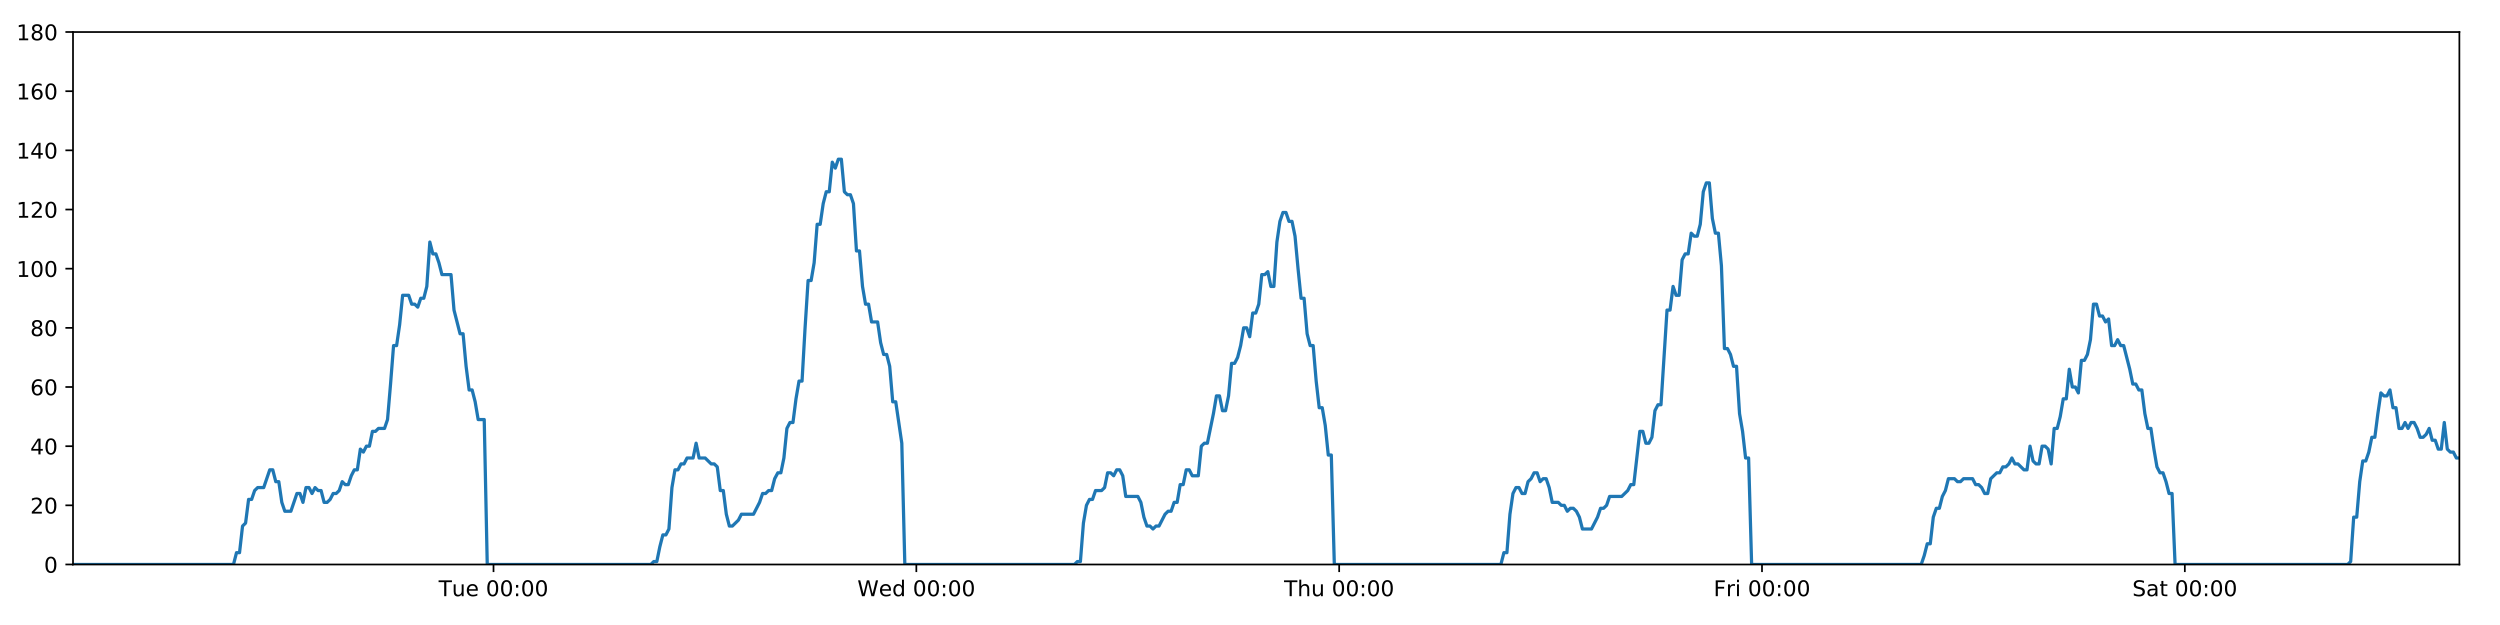
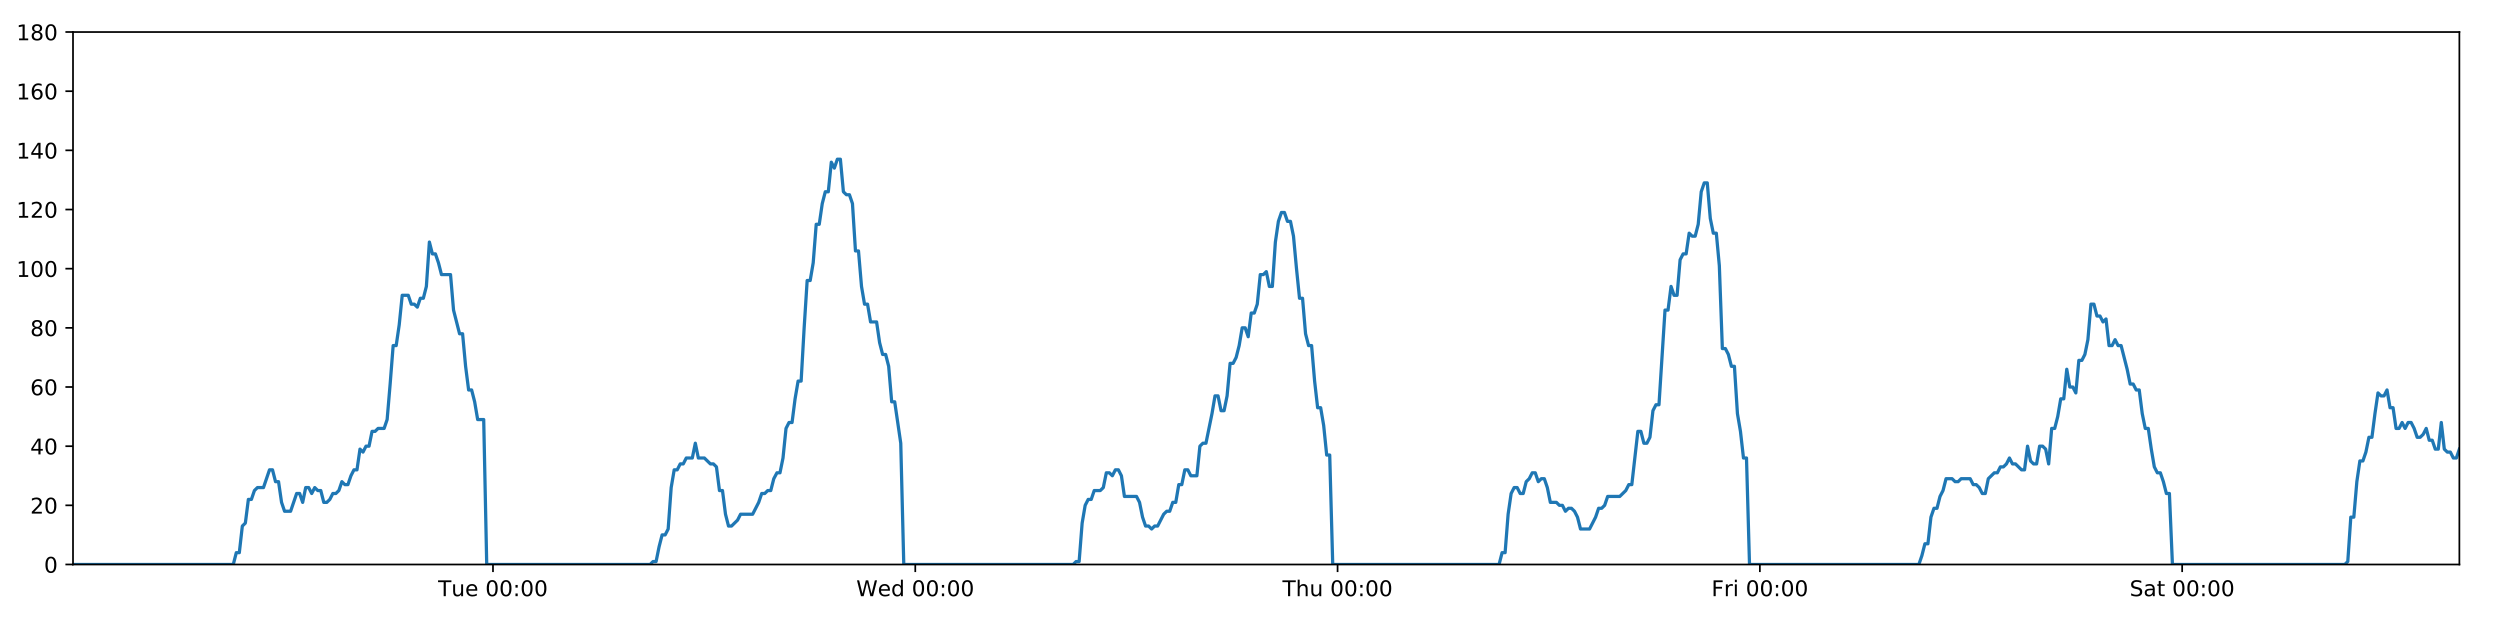
<svg xmlns="http://www.w3.org/2000/svg" xmlns:xlink="http://www.w3.org/1999/xlink" height="288pt" version="1.1" viewBox="0 0 1152 288" width="1152pt">
  <defs>
    <style type="text/css">
*{stroke-linecap:butt;stroke-linejoin:round;}
  </style>
  </defs>
  <g id="figure_1">
    <g id="patch_1">
      <path d="M 0 288  L 1152 288  L 1152 0  L 0 0  z " style="fill:#ffffff;" />
    </g>
    <g id="axes_1">
      <g id="patch_2">
        <path d="M 33.64 260.12  L 1133.28 260.12  L 1133.28 14.76  L 33.64 14.76  z " style="fill:#ffffff;" />
      </g>
      <g id="matplotlib.axis_1">
        <g id="xtick_1">
          <g id="line2d_1">
            <defs>
-               <path d="M 0 0  L 0 3.5  " id="m8e397902b0" style="stroke:#000000;stroke-width:0.8;" />
-             </defs>
-             <g>
-               <use style="stroke:#000000;stroke-width:0.8;" x="227.41" xlink:href="#m8e397902b0" y="260.12" />
+               <path d="M 0 0  L 0 3.5  " id="m5e8092b43a" style="stroke:#000000;stroke-width:0.8;" />
+             </defs>
+             <g>
+               <use style="stroke:#000000;stroke-width:0.8;" x="227.166" xlink:href="#m5e8092b43a" y="260.12" />
            </g>
          </g>
          <g id="text_1">
            <defs>
              <path d="M -0.297 72.906  L 61.375 72.906  L 61.375 64.594  L 35.5 64.594  L 35.5 0  L 25.594 0  L 25.594 64.594  L -0.297 64.594  z " id="DejaVuSans-84" />
              <path d="M 8.5 21.578  L 8.5 54.688  L 17.484 54.688  L 17.484 21.922  Q 17.484 14.156 20.5 10.266  Q 23.531 6.391 29.594 6.391  Q 36.859 6.391 41.078 11.031  Q 45.312 15.672 45.312 23.688  L 45.312 54.688  L 54.297 54.688  L 54.297 0  L 45.312 0  L 45.312 8.406  Q 42.047 3.422 37.719 1  Q 33.406 -1.422 27.688 -1.422  Q 18.266 -1.422 13.375 4.438  Q 8.5 10.297 8.5 21.578  z M 31.109 56  z " id="DejaVuSans-117" />
              <path d="M 56.203 29.594  L 56.203 25.203  L 14.891 25.203  Q 15.484 15.922 20.484 11.062  Q 25.484 6.203 34.422 6.203  Q 39.594 6.203 44.453 7.469  Q 49.312 8.734 54.109 11.281  L 54.109 2.781  Q 49.266 0.734 44.188 -0.344  Q 39.109 -1.422 33.891 -1.422  Q 20.797 -1.422 13.156 6.188  Q 5.516 13.812 5.516 26.812  Q 5.516 40.234 12.766 48.109  Q 20.016 56 32.328 56  Q 43.359 56 49.781 48.891  Q 56.203 41.797 56.203 29.594  z M 47.219 32.234  Q 47.125 39.594 43.094 43.984  Q 39.062 48.391 32.422 48.391  Q 24.906 48.391 20.391 44.141  Q 15.875 39.891 15.188 32.172  z " id="DejaVuSans-101" />
              <path id="DejaVuSans-32" />
              <path d="M 31.781 66.406  Q 24.172 66.406 20.328 58.906  Q 16.5 51.422 16.5 36.375  Q 16.5 21.391 20.328 13.891  Q 24.172 6.391 31.781 6.391  Q 39.453 6.391 43.281 13.891  Q 47.125 21.391 47.125 36.375  Q 47.125 51.422 43.281 58.906  Q 39.453 66.406 31.781 66.406  z M 31.781 74.219  Q 44.047 74.219 50.516 64.516  Q 56.984 54.828 56.984 36.375  Q 56.984 17.969 50.516 8.266  Q 44.047 -1.422 31.781 -1.422  Q 19.531 -1.422 13.062 8.266  Q 6.594 17.969 6.594 36.375  Q 6.594 54.828 13.062 64.516  Q 19.531 74.219 31.781 74.219  z " id="DejaVuSans-48" />
              <path d="M 11.719 12.406  L 22.016 12.406  L 22.016 0  L 11.719 0  z M 11.719 51.703  L 22.016 51.703  L 22.016 39.312  L 11.719 39.312  z " id="DejaVuSans-58" />
            </defs>
-             <g transform="translate(202.1244 274.7184)scale(0.1 -0.1)">
+             <g transform="translate(201.8797 274.7184)scale(0.1 -0.1)">
              <use xlink:href="#DejaVuSans-84" />
              <use x="60.85" xlink:href="#DejaVuSans-117" />
              <use x="124.229" xlink:href="#DejaVuSans-101" />
              <use x="185.752" xlink:href="#DejaVuSans-32" />
              <use x="217.539" xlink:href="#DejaVuSans-48" />
              <use x="281.162" xlink:href="#DejaVuSans-48" />
              <use x="344.785" xlink:href="#DejaVuSans-58" />
              <use x="378.477" xlink:href="#DejaVuSans-48" />
              <use x="442.1" xlink:href="#DejaVuSans-48" />
            </g>
          </g>
        </g>
        <g id="xtick_2">
          <g id="line2d_2">
            <g>
-               <use style="stroke:#000000;stroke-width:0.8;" x="422.25" xlink:href="#m8e397902b0" y="260.12" />
+               <use style="stroke:#000000;stroke-width:0.8;" x="421.759" xlink:href="#m5e8092b43a" y="260.12" />
            </g>
          </g>
          <g id="text_2">
            <defs>
              <path d="M 3.328 72.906  L 13.281 72.906  L 28.609 11.281  L 43.891 72.906  L 54.984 72.906  L 70.312 11.281  L 85.594 72.906  L 95.609 72.906  L 77.297 0  L 64.891 0  L 49.516 63.281  L 33.984 0  L 21.578 0  z " id="DejaVuSans-87" />
              <path d="M 45.406 46.391  L 45.406 75.984  L 54.391 75.984  L 54.391 0  L 45.406 0  L 45.406 8.203  Q 42.578 3.328 38.25 0.953  Q 33.938 -1.422 27.875 -1.422  Q 17.969 -1.422 11.734 6.484  Q 5.516 14.406 5.516 27.297  Q 5.516 40.188 11.734 48.094  Q 17.969 56 27.875 56  Q 33.938 56 38.25 53.625  Q 42.578 51.266 45.406 46.391  z M 14.797 27.297  Q 14.797 17.391 18.875 11.75  Q 22.953 6.109 30.078 6.109  Q 37.203 6.109 41.297 11.75  Q 45.406 17.391 45.406 27.297  Q 45.406 37.203 41.297 42.844  Q 37.203 48.484 30.078 48.484  Q 22.953 48.484 18.875 42.844  Q 14.797 37.203 14.797 27.297  z " id="DejaVuSans-100" />
            </defs>
-             <g transform="translate(395.0609 274.7184)scale(0.1 -0.1)">
+             <g transform="translate(394.5701 274.7184)scale(0.1 -0.1)">
              <use xlink:href="#DejaVuSans-87" />
              <use x="98.799" xlink:href="#DejaVuSans-101" />
              <use x="160.322" xlink:href="#DejaVuSans-100" />
              <use x="223.799" xlink:href="#DejaVuSans-32" />
              <use x="255.586" xlink:href="#DejaVuSans-48" />
              <use x="319.209" xlink:href="#DejaVuSans-48" />
              <use x="382.832" xlink:href="#DejaVuSans-58" />
              <use x="416.523" xlink:href="#DejaVuSans-48" />
              <use x="480.146" xlink:href="#DejaVuSans-48" />
            </g>
          </g>
        </g>
        <g id="xtick_3">
          <g id="line2d_3">
            <g>
-               <use style="stroke:#000000;stroke-width:0.8;" x="617.09" xlink:href="#m8e397902b0" y="260.12" />
+               <use style="stroke:#000000;stroke-width:0.8;" x="616.353" xlink:href="#m5e8092b43a" y="260.12" />
            </g>
          </g>
          <g id="text_3">
            <defs>
              <path d="M 54.891 33.016  L 54.891 0  L 45.906 0  L 45.906 32.719  Q 45.906 40.484 42.875 44.328  Q 39.844 48.188 33.797 48.188  Q 26.516 48.188 22.312 43.547  Q 18.109 38.922 18.109 30.906  L 18.109 0  L 9.078 0  L 9.078 75.984  L 18.109 75.984  L 18.109 46.188  Q 21.344 51.125 25.703 53.562  Q 30.078 56 35.797 56  Q 45.219 56 50.047 50.172  Q 54.891 44.344 54.891 33.016  z " id="DejaVuSans-104" />
            </defs>
-             <g transform="translate(591.6997 274.7184)scale(0.1 -0.1)">
+             <g transform="translate(590.9629 274.7184)scale(0.1 -0.1)">
              <use xlink:href="#DejaVuSans-84" />
              <use x="61.084" xlink:href="#DejaVuSans-104" />
              <use x="124.463" xlink:href="#DejaVuSans-117" />
              <use x="187.842" xlink:href="#DejaVuSans-32" />
              <use x="219.629" xlink:href="#DejaVuSans-48" />
              <use x="283.252" xlink:href="#DejaVuSans-48" />
              <use x="346.875" xlink:href="#DejaVuSans-58" />
              <use x="380.566" xlink:href="#DejaVuSans-48" />
              <use x="444.189" xlink:href="#DejaVuSans-48" />
            </g>
          </g>
        </g>
        <g id="xtick_4">
          <g id="line2d_4">
            <g>
-               <use style="stroke:#000000;stroke-width:0.8;" x="811.929" xlink:href="#m8e397902b0" y="260.12" />
+               <use style="stroke:#000000;stroke-width:0.8;" x="810.946" xlink:href="#m5e8092b43a" y="260.12" />
            </g>
          </g>
          <g id="text_4">
            <defs>
              <path d="M 9.812 72.906  L 51.703 72.906  L 51.703 64.594  L 19.672 64.594  L 19.672 43.109  L 48.578 43.109  L 48.578 34.812  L 19.672 34.812  L 19.672 0  L 9.812 0  z " id="DejaVuSans-70" />
              <path d="M 41.109 46.297  Q 39.594 47.172 37.812 47.578  Q 36.031 48 33.891 48  Q 26.266 48 22.188 43.047  Q 18.109 38.094 18.109 28.812  L 18.109 0  L 9.078 0  L 9.078 54.688  L 18.109 54.688  L 18.109 46.188  Q 20.953 51.172 25.484 53.578  Q 30.031 56 36.531 56  Q 37.453 56 38.578 55.875  Q 39.703 55.766 41.062 55.516  z " id="DejaVuSans-114" />
              <path d="M 9.422 54.688  L 18.406 54.688  L 18.406 0  L 9.422 0  z M 9.422 75.984  L 18.406 75.984  L 18.406 64.594  L 9.422 64.594  z " id="DejaVuSans-105" />
            </defs>
-             <g transform="translate(789.6159 274.7184)scale(0.1 -0.1)">
+             <g transform="translate(788.6331 274.7184)scale(0.1 -0.1)">
              <use xlink:href="#DejaVuSans-70" />
              <use x="57.41" xlink:href="#DejaVuSans-114" />
              <use x="98.523" xlink:href="#DejaVuSans-105" />
              <use x="126.307" xlink:href="#DejaVuSans-32" />
              <use x="158.094" xlink:href="#DejaVuSans-48" />
              <use x="221.717" xlink:href="#DejaVuSans-48" />
              <use x="285.34" xlink:href="#DejaVuSans-58" />
              <use x="319.031" xlink:href="#DejaVuSans-48" />
              <use x="382.654" xlink:href="#DejaVuSans-48" />
            </g>
          </g>
        </g>
        <g id="xtick_5">
          <g id="line2d_5">
            <g>
-               <use style="stroke:#000000;stroke-width:0.8;" x="1006.769" xlink:href="#m8e397902b0" y="260.12" />
+               <use style="stroke:#000000;stroke-width:0.8;" x="1005.54" xlink:href="#m5e8092b43a" y="260.12" />
            </g>
          </g>
          <g id="text_5">
            <defs>
              <path d="M 53.516 70.516  L 53.516 60.891  Q 47.906 63.578 42.922 64.891  Q 37.938 66.219 33.297 66.219  Q 25.25 66.219 20.875 63.094  Q 16.5 59.969 16.5 54.203  Q 16.5 49.359 19.406 46.891  Q 22.312 44.438 30.422 42.922  L 36.375 41.703  Q 47.406 39.594 52.656 34.297  Q 57.906 29 57.906 20.125  Q 57.906 9.516 50.797 4.047  Q 43.703 -1.422 29.984 -1.422  Q 24.812 -1.422 18.969 -0.25  Q 13.141 0.922 6.891 3.219  L 6.891 13.375  Q 12.891 10.016 18.656 8.297  Q 24.422 6.594 29.984 6.594  Q 38.422 6.594 43.016 9.906  Q 47.609 13.234 47.609 19.391  Q 47.609 24.75 44.312 27.781  Q 41.016 30.812 33.5 32.328  L 27.484 33.5  Q 16.453 35.688 11.516 40.375  Q 6.594 45.062 6.594 53.422  Q 6.594 63.094 13.406 68.656  Q 20.219 74.219 32.172 74.219  Q 37.312 74.219 42.625 73.281  Q 47.953 72.359 53.516 70.516  z " id="DejaVuSans-83" />
              <path d="M 34.281 27.484  Q 23.391 27.484 19.188 25  Q 14.984 22.516 14.984 16.5  Q 14.984 11.719 18.141 8.906  Q 21.297 6.109 26.703 6.109  Q 34.188 6.109 38.703 11.406  Q 43.219 16.703 43.219 25.484  L 43.219 27.484  z M 52.203 31.203  L 52.203 0  L 43.219 0  L 43.219 8.297  Q 40.141 3.328 35.547 0.953  Q 30.953 -1.422 24.312 -1.422  Q 15.922 -1.422 10.953 3.297  Q 6 8.016 6 15.922  Q 6 25.141 12.172 29.828  Q 18.359 34.516 30.609 34.516  L 43.219 34.516  L 43.219 35.406  Q 43.219 41.609 39.141 45  Q 35.062 48.391 27.688 48.391  Q 23 48.391 18.547 47.266  Q 14.109 46.141 10.016 43.891  L 10.016 52.203  Q 14.938 54.109 19.578 55.047  Q 24.219 56 28.609 56  Q 40.484 56 46.344 49.844  Q 52.203 43.703 52.203 31.203  z " id="DejaVuSans-97" />
              <path d="M 18.312 70.219  L 18.312 54.688  L 36.812 54.688  L 36.812 47.703  L 18.312 47.703  L 18.312 18.016  Q 18.312 11.328 20.141 9.422  Q 21.969 7.516 27.594 7.516  L 36.812 7.516  L 36.812 0  L 27.594 0  Q 17.188 0 13.234 3.875  Q 9.281 7.766 9.281 18.016  L 9.281 47.703  L 2.688 47.703  L 2.688 54.688  L 9.281 54.688  L 9.281 70.219  z " id="DejaVuSans-116" />
            </defs>
-             <g transform="translate(982.572 274.7184)scale(0.1 -0.1)">
+             <g transform="translate(981.3431 274.7184)scale(0.1 -0.1)">
              <use xlink:href="#DejaVuSans-83" />
              <use x="63.477" xlink:href="#DejaVuSans-97" />
              <use x="124.756" xlink:href="#DejaVuSans-116" />
              <use x="163.965" xlink:href="#DejaVuSans-32" />
              <use x="195.752" xlink:href="#DejaVuSans-48" />
              <use x="259.375" xlink:href="#DejaVuSans-48" />
              <use x="322.998" xlink:href="#DejaVuSans-58" />
              <use x="356.689" xlink:href="#DejaVuSans-48" />
              <use x="420.312" xlink:href="#DejaVuSans-48" />
            </g>
          </g>
        </g>
      </g>
      <g id="matplotlib.axis_2">
        <g id="ytick_1">
          <g id="line2d_6">
            <defs>
-               <path d="M 0 0  L -3.5 0  " id="m038b4fabc1" style="stroke:#000000;stroke-width:0.8;" />
-             </defs>
-             <g>
-               <use style="stroke:#000000;stroke-width:0.8;" x="33.64" xlink:href="#m038b4fabc1" y="260.12" />
+               <path d="M 0 0  L -3.5 0  " id="mf4f0e97f2f" style="stroke:#000000;stroke-width:0.8;" />
+             </defs>
+             <g>
+               <use style="stroke:#000000;stroke-width:0.8;" x="33.64" xlink:href="#mf4f0e97f2f" y="260.12" />
            </g>
          </g>
          <g id="text_6">
            <g transform="translate(20.2775 263.9192)scale(0.1 -0.1)">
              <use xlink:href="#DejaVuSans-48" />
            </g>
          </g>
        </g>
        <g id="ytick_2">
          <g id="line2d_7">
            <g>
-               <use style="stroke:#000000;stroke-width:0.8;" x="33.64" xlink:href="#m038b4fabc1" y="232.858" />
+               <use style="stroke:#000000;stroke-width:0.8;" x="33.64" xlink:href="#mf4f0e97f2f" y="232.858" />
            </g>
          </g>
          <g id="text_7">
            <defs>
              <path d="M 19.188 8.297  L 53.609 8.297  L 53.609 0  L 7.328 0  L 7.328 8.297  Q 12.938 14.109 22.625 23.891  Q 32.328 33.688 34.812 36.531  Q 39.547 41.844 41.422 45.531  Q 43.312 49.219 43.312 52.781  Q 43.312 58.594 39.234 62.25  Q 35.156 65.922 28.609 65.922  Q 23.969 65.922 18.812 64.312  Q 13.672 62.703 7.812 59.422  L 7.812 69.391  Q 13.766 71.781 18.938 73  Q 24.125 74.219 28.422 74.219  Q 39.75 74.219 46.484 68.547  Q 53.219 62.891 53.219 53.422  Q 53.219 48.922 51.531 44.891  Q 49.859 40.875 45.406 35.406  Q 44.188 33.984 37.641 27.219  Q 31.109 20.453 19.188 8.297  z " id="DejaVuSans-50" />
            </defs>
            <g transform="translate(13.915 236.657)scale(0.1 -0.1)">
              <use xlink:href="#DejaVuSans-50" />
              <use x="63.623" xlink:href="#DejaVuSans-48" />
            </g>
          </g>
        </g>
        <g id="ytick_3">
          <g id="line2d_8">
            <g>
-               <use style="stroke:#000000;stroke-width:0.8;" x="33.64" xlink:href="#m038b4fabc1" y="205.596" />
+               <use style="stroke:#000000;stroke-width:0.8;" x="33.64" xlink:href="#mf4f0e97f2f" y="205.596" />
            </g>
          </g>
          <g id="text_8">
            <defs>
              <path d="M 37.797 64.312  L 12.891 25.391  L 37.797 25.391  z M 35.203 72.906  L 47.609 72.906  L 47.609 25.391  L 58.016 25.391  L 58.016 17.188  L 47.609 17.188  L 47.609 0  L 37.797 0  L 37.797 17.188  L 4.891 17.188  L 4.891 26.703  z " id="DejaVuSans-52" />
            </defs>
            <g transform="translate(13.915 209.3948)scale(0.1 -0.1)">
              <use xlink:href="#DejaVuSans-52" />
              <use x="63.623" xlink:href="#DejaVuSans-48" />
            </g>
          </g>
        </g>
        <g id="ytick_4">
          <g id="line2d_9">
            <g>
-               <use style="stroke:#000000;stroke-width:0.8;" x="33.64" xlink:href="#m038b4fabc1" y="178.333" />
+               <use style="stroke:#000000;stroke-width:0.8;" x="33.64" xlink:href="#mf4f0e97f2f" y="178.333" />
            </g>
          </g>
          <g id="text_9">
            <defs>
              <path d="M 33.016 40.375  Q 26.375 40.375 22.484 35.828  Q 18.609 31.297 18.609 23.391  Q 18.609 15.531 22.484 10.953  Q 26.375 6.391 33.016 6.391  Q 39.656 6.391 43.531 10.953  Q 47.406 15.531 47.406 23.391  Q 47.406 31.297 43.531 35.828  Q 39.656 40.375 33.016 40.375  z M 52.594 71.297  L 52.594 62.312  Q 48.875 64.062 45.094 64.984  Q 41.312 65.922 37.594 65.922  Q 27.828 65.922 22.672 59.328  Q 17.531 52.734 16.797 39.406  Q 19.672 43.656 24.016 45.922  Q 28.375 48.188 33.594 48.188  Q 44.578 48.188 50.953 41.516  Q 57.328 34.859 57.328 23.391  Q 57.328 12.156 50.688 5.359  Q 44.047 -1.422 33.016 -1.422  Q 20.359 -1.422 13.672 8.266  Q 6.984 17.969 6.984 36.375  Q 6.984 53.656 15.188 63.938  Q 23.391 74.219 37.203 74.219  Q 40.922 74.219 44.703 73.484  Q 48.484 72.75 52.594 71.297  z " id="DejaVuSans-54" />
            </defs>
            <g transform="translate(13.915 182.1326)scale(0.1 -0.1)">
              <use xlink:href="#DejaVuSans-54" />
              <use x="63.623" xlink:href="#DejaVuSans-48" />
            </g>
          </g>
        </g>
        <g id="ytick_5">
          <g id="line2d_10">
            <g>
-               <use style="stroke:#000000;stroke-width:0.8;" x="33.64" xlink:href="#m038b4fabc1" y="151.071" />
+               <use style="stroke:#000000;stroke-width:0.8;" x="33.64" xlink:href="#mf4f0e97f2f" y="151.071" />
            </g>
          </g>
          <g id="text_10">
            <defs>
              <path d="M 31.781 34.625  Q 24.75 34.625 20.719 30.859  Q 16.703 27.094 16.703 20.516  Q 16.703 13.922 20.719 10.156  Q 24.75 6.391 31.781 6.391  Q 38.812 6.391 42.859 10.172  Q 46.922 13.969 46.922 20.516  Q 46.922 27.094 42.891 30.859  Q 38.875 34.625 31.781 34.625  z M 21.922 38.812  Q 15.578 40.375 12.031 44.719  Q 8.5 49.078 8.5 55.328  Q 8.5 64.062 14.719 69.141  Q 20.953 74.219 31.781 74.219  Q 42.672 74.219 48.875 69.141  Q 55.078 64.062 55.078 55.328  Q 55.078 49.078 51.531 44.719  Q 48 40.375 41.703 38.812  Q 48.828 37.156 52.797 32.312  Q 56.781 27.484 56.781 20.516  Q 56.781 9.906 50.312 4.234  Q 43.844 -1.422 31.781 -1.422  Q 19.734 -1.422 13.25 4.234  Q 6.781 9.906 6.781 20.516  Q 6.781 27.484 10.781 32.312  Q 14.797 37.156 21.922 38.812  z M 18.312 54.391  Q 18.312 48.734 21.844 45.562  Q 25.391 42.391 31.781 42.391  Q 38.141 42.391 41.719 45.562  Q 45.312 48.734 45.312 54.391  Q 45.312 60.062 41.719 63.234  Q 38.141 66.406 31.781 66.406  Q 25.391 66.406 21.844 63.234  Q 18.312 60.062 18.312 54.391  z " id="DejaVuSans-56" />
            </defs>
            <g transform="translate(13.915 154.8703)scale(0.1 -0.1)">
              <use xlink:href="#DejaVuSans-56" />
              <use x="63.623" xlink:href="#DejaVuSans-48" />
            </g>
          </g>
        </g>
        <g id="ytick_6">
          <g id="line2d_11">
            <g>
-               <use style="stroke:#000000;stroke-width:0.8;" x="33.64" xlink:href="#m038b4fabc1" y="123.809" />
+               <use style="stroke:#000000;stroke-width:0.8;" x="33.64" xlink:href="#mf4f0e97f2f" y="123.809" />
            </g>
          </g>
          <g id="text_11">
            <defs>
              <path d="M 12.406 8.297  L 28.516 8.297  L 28.516 63.922  L 10.984 60.406  L 10.984 69.391  L 28.422 72.906  L 38.281 72.906  L 38.281 8.297  L 54.391 8.297  L 54.391 0  L 12.406 0  z " id="DejaVuSans-49" />
            </defs>
            <g transform="translate(7.5525 127.6081)scale(0.1 -0.1)">
              <use xlink:href="#DejaVuSans-49" />
              <use x="63.623" xlink:href="#DejaVuSans-48" />
              <use x="127.246" xlink:href="#DejaVuSans-48" />
            </g>
          </g>
        </g>
        <g id="ytick_7">
          <g id="line2d_12">
            <g>
-               <use style="stroke:#000000;stroke-width:0.8;" x="33.64" xlink:href="#m038b4fabc1" y="96.547" />
+               <use style="stroke:#000000;stroke-width:0.8;" x="33.64" xlink:href="#mf4f0e97f2f" y="96.547" />
            </g>
          </g>
          <g id="text_12">
            <g transform="translate(7.5525 100.3459)scale(0.1 -0.1)">
              <use xlink:href="#DejaVuSans-49" />
              <use x="63.623" xlink:href="#DejaVuSans-50" />
              <use x="127.246" xlink:href="#DejaVuSans-48" />
            </g>
          </g>
        </g>
        <g id="ytick_8">
          <g id="line2d_13">
            <g>
-               <use style="stroke:#000000;stroke-width:0.8;" x="33.64" xlink:href="#m038b4fabc1" y="69.284" />
+               <use style="stroke:#000000;stroke-width:0.8;" x="33.64" xlink:href="#mf4f0e97f2f" y="69.284" />
            </g>
          </g>
          <g id="text_13">
            <g transform="translate(7.5525 73.08366)scale(0.1 -0.1)">
              <use xlink:href="#DejaVuSans-49" />
              <use x="63.623" xlink:href="#DejaVuSans-52" />
              <use x="127.246" xlink:href="#DejaVuSans-48" />
            </g>
          </g>
        </g>
        <g id="ytick_9">
          <g id="line2d_14">
            <g>
-               <use style="stroke:#000000;stroke-width:0.8;" x="33.64" xlink:href="#m038b4fabc1" y="42.022" />
+               <use style="stroke:#000000;stroke-width:0.8;" x="33.64" xlink:href="#mf4f0e97f2f" y="42.022" />
            </g>
          </g>
          <g id="text_14">
            <g transform="translate(7.5525 45.82144)scale(0.1 -0.1)">
              <use xlink:href="#DejaVuSans-49" />
              <use x="63.623" xlink:href="#DejaVuSans-54" />
              <use x="127.246" xlink:href="#DejaVuSans-48" />
            </g>
          </g>
        </g>
        <g id="ytick_10">
          <g id="line2d_15">
            <g>
-               <use style="stroke:#000000;stroke-width:0.8;" x="33.64" xlink:href="#m038b4fabc1" y="14.76" />
+               <use style="stroke:#000000;stroke-width:0.8;" x="33.64" xlink:href="#mf4f0e97f2f" y="14.76" />
            </g>
          </g>
          <g id="text_15">
            <g transform="translate(7.5525 18.55922)scale(0.1 -0.1)">
              <use xlink:href="#DejaVuSans-49" />
              <use x="63.623" xlink:href="#DejaVuSans-56" />
              <use x="127.246" xlink:href="#DejaVuSans-48" />
            </g>
          </g>
        </g>
      </g>
      <g id="line2d_16">
-         <path clip-path="url(#pdcbd19f2b3)" d="M 33.64 260.12  L 107.589 260.12  L 108.981 254.668  L 110.373 254.668  L 111.768 242.4  L 113.158 241.036  L 114.549 230.132  L 115.944 230.132  L 117.34 226.042  L 118.732 224.679  L 121.515 224.679  L 124.297 216.5  L 125.688 216.5  L 127.079 221.953  L 128.47 221.953  L 129.861 231.495  L 131.253 235.584  L 134.036 235.584  L 136.821 227.405  L 138.212 227.405  L 139.603 231.495  L 140.995 224.679  L 142.386 224.679  L 143.776 227.405  L 145.173 224.679  L 146.565 226.042  L 147.956 226.042  L 149.347 231.495  L 150.739 231.495  L 152.129 230.132  L 153.519 227.405  L 154.911 227.405  L 156.303 226.042  L 157.696 221.953  L 159.089 223.316  L 160.483 223.316  L 161.874 219.227  L 163.266 216.5  L 164.657 216.5  L 166.048 206.959  L 167.44 208.322  L 168.832 205.596  L 170.224 205.596  L 171.615 198.78  L 173.007 198.78  L 174.398 197.417  L 177.182 197.417  L 178.573 193.328  L 179.964 176.97  L 181.355 159.25  L 182.748 159.25  L 184.143 149.708  L 185.535 136.077  L 188.32 136.077  L 189.712 140.166  L 191.103 140.166  L 192.496 141.529  L 193.888 137.44  L 195.28 137.44  L 196.674 131.988  L 198.07 111.541  L 199.462 116.993  L 200.856 116.993  L 202.249 121.083  L 203.644 126.535  L 207.819 126.535  L 209.21 142.892  L 211.991 153.797  L 213.385 153.797  L 214.776 168.792  L 216.169 179.696  L 217.56 179.696  L 218.952 185.149  L 220.344 193.328  L 223.13 193.328  L 224.522 260.12  L 299.897 260.12  L 301.266 258.757  L 302.661 258.757  L 304.052 251.941  L 305.443 246.489  L 306.838 246.489  L 308.235 243.763  L 309.627 224.679  L 311.02 216.5  L 312.412 216.5  L 313.804 213.774  L 315.195 213.774  L 316.587 211.048  L 319.371 211.048  L 320.764 204.232  L 322.157 211.048  L 324.939 211.048  L 327.725 213.774  L 329.119 213.774  L 330.512 215.137  L 331.904 226.042  L 333.296 226.042  L 334.687 236.947  L 336.081 242.4  L 337.472 242.4  L 340.255 239.673  L 341.648 236.947  L 347.219 236.947  L 350.005 231.495  L 351.399 227.405  L 352.791 227.405  L 354.184 226.042  L 355.575 226.042  L 356.967 220.59  L 358.431 217.864  L 359.825 217.864  L 361.217 211.048  L 362.609 197.417  L 364.002 194.691  L 365.396 194.691  L 366.792 183.786  L 368.188 175.607  L 369.582 175.607  L 370.977 151.071  L 372.371 129.261  L 373.764 129.261  L 375.156 121.083  L 376.547 103.362  L 377.939 103.362  L 379.332 93.82  L 380.729 88.368  L 382.121 88.368  L 383.512 74.737  L 384.906 77.463  L 386.303 73.374  L 387.694 73.374  L 389.086 88.368  L 390.48 89.731  L 391.872 89.731  L 393.266 93.82  L 394.658 115.63  L 396.051 115.63  L 397.443 131.988  L 398.835 140.166  L 400.226 140.166  L 401.618 148.345  L 404.4 148.345  L 405.793 157.887  L 407.185 163.339  L 408.579 163.339  L 409.97 168.792  L 411.364 185.149  L 412.756 185.149  L 415.548 204.232  L 416.943 260.12  L 495.086 260.12  L 496.456 258.757  L 497.847 258.757  L 499.24 241.036  L 500.635 232.858  L 502.027 230.132  L 503.42 230.132  L 504.819 226.042  L 507.605 226.042  L 509 224.679  L 510.393 217.864  L 511.786 217.864  L 513.178 219.227  L 514.573 216.5  L 515.967 216.5  L 517.359 219.227  L 518.751 228.768  L 524.327 228.768  L 525.719 231.495  L 527.11 238.31  L 528.505 242.4  L 529.899 242.4  L 531.292 243.763  L 532.685 242.4  L 534.077 242.4  L 536.863 236.947  L 538.255 235.584  L 539.646 235.584  L 541.039 231.495  L 542.431 231.495  L 543.823 223.316  L 545.215 223.316  L 546.607 216.5  L 547.999 216.5  L 549.393 219.227  L 552.176 219.227  L 553.57 205.596  L 554.965 204.232  L 556.36 204.232  L 559.149 190.601  L 560.54 182.423  L 561.938 182.423  L 563.33 189.238  L 564.722 189.238  L 566.112 182.423  L 567.505 167.428  L 568.896 167.428  L 570.293 164.702  L 571.684 159.25  L 573.075 151.071  L 574.467 151.071  L 575.858 155.16  L 577.252 144.256  L 578.644 144.256  L 580.038 140.166  L 581.43 126.535  L 582.824 126.535  L 584.216 125.172  L 585.61 131.988  L 587.001 131.988  L 588.394 111.541  L 589.785 101.999  L 591.178 97.91  L 592.57 97.91  L 593.961 101.999  L 595.354 101.999  L 596.746 108.815  L 598.14 123.809  L 599.532 137.44  L 600.925 137.44  L 602.317 153.797  L 603.712 159.25  L 605.104 159.25  L 606.496 175.607  L 607.889 187.875  L 609.285 187.875  L 610.677 196.054  L 612.068 209.685  L 613.462 209.685  L 614.856 260.12  L 691.603 260.12  L 692.995 254.668  L 694.386 254.668  L 695.778 236.947  L 697.17 227.405  L 698.561 224.679  L 699.953 224.679  L 701.344 227.405  L 702.735 227.405  L 704.125 221.953  L 705.517 220.59  L 706.911 217.864  L 708.303 217.864  L 709.695 221.953  L 711.086 220.59  L 712.478 220.59  L 713.869 224.679  L 715.26 231.495  L 718.048 231.495  L 719.44 232.858  L 720.831 232.858  L 722.223 235.584  L 723.615 234.221  L 725.006 234.221  L 726.397 235.584  L 727.788 238.31  L 729.179 243.763  L 733.353 243.763  L 736.137 238.31  L 737.532 234.221  L 738.923 234.221  L 740.314 232.858  L 741.706 228.768  L 747.276 228.768  L 750.062 226.042  L 751.454 223.316  L 752.846 223.316  L 755.632 198.78  L 757.025 198.78  L 758.418 204.232  L 759.811 204.232  L 761.205 201.506  L 762.597 189.238  L 763.989 186.512  L 765.381 186.512  L 768.164 142.892  L 769.557 142.892  L 770.949 131.988  L 772.342 136.077  L 773.734 136.077  L 775.126 119.72  L 776.519 116.993  L 777.911 116.993  L 779.303 107.452  L 780.696 108.815  L 782.089 108.815  L 783.481 103.362  L 784.873 88.368  L 786.267 84.279  L 787.66 84.279  L 789.053 100.636  L 790.444 107.452  L 791.836 107.452  L 793.228 122.446  L 794.621 160.613  L 796.013 160.613  L 797.405 163.339  L 798.798 168.792  L 800.189 168.792  L 801.582 190.601  L 802.974 198.78  L 804.367 211.048  L 805.759 211.048  L 807.151 260.12  L 885.287 260.12  L 886.68 256.031  L 888.072 250.578  L 889.465 250.578  L 890.858 238.31  L 892.252 234.221  L 893.647 234.221  L 895.039 228.768  L 896.432 226.042  L 897.826 220.59  L 900.615 220.59  L 902.01 221.953  L 903.401 221.953  L 904.792 220.59  L 908.969 220.59  L 910.361 223.316  L 911.753 223.316  L 913.146 224.679  L 914.538 227.405  L 915.932 227.405  L 917.324 220.59  L 920.11 217.864  L 921.504 217.864  L 922.901 215.137  L 924.297 215.137  L 925.691 213.774  L 927.082 211.048  L 928.476 213.774  L 929.868 213.774  L 932.651 216.5  L 934.042 216.5  L 935.433 205.596  L 936.824 212.411  L 938.215 213.774  L 939.606 213.774  L 940.997 205.596  L 942.391 205.596  L 943.782 206.959  L 945.173 213.774  L 946.565 197.417  L 947.957 197.417  L 949.351 191.964  L 950.743 183.786  L 952.137 183.786  L 953.529 170.155  L 954.92 178.333  L 956.314 178.333  L 957.705 181.06  L 959.098 166.065  L 960.489 166.065  L 961.884 163.339  L 963.278 156.524  L 964.671 140.166  L 966.063 140.166  L 967.454 145.619  L 968.849 145.619  L 970.241 148.345  L 971.636 146.982  L 973.03 159.25  L 974.425 159.25  L 975.816 156.524  L 977.211 159.25  L 978.602 159.25  L 981.389 170.155  L 982.781 176.97  L 984.174 176.97  L 985.566 179.696  L 986.959 179.696  L 988.35 190.601  L 989.741 197.417  L 991.135 197.417  L 992.527 206.959  L 993.923 215.137  L 995.315 217.864  L 996.709 217.864  L 998.102 221.953  L 999.493 227.405  L 1000.887 227.405  L 1002.278 260.12  L 1081.793 260.12  L 1083.185 258.757  L 1084.579 238.31  L 1085.972 238.31  L 1087.367 221.953  L 1088.758 212.411  L 1090.151 212.411  L 1091.542 208.322  L 1092.936 201.506  L 1094.327 201.506  L 1095.72 190.601  L 1097.114 181.06  L 1098.506 182.423  L 1099.897 182.423  L 1101.288 179.696  L 1102.678 187.875  L 1104.07 187.875  L 1105.46 197.417  L 1106.852 197.417  L 1108.243 194.691  L 1109.633 197.417  L 1111.024 194.691  L 1112.415 194.691  L 1113.806 197.417  L 1115.197 201.506  L 1116.587 201.506  L 1117.978 200.143  L 1119.372 197.417  L 1120.763 202.869  L 1122.154 202.869  L 1123.545 206.959  L 1124.935 206.959  L 1126.326 194.691  L 1127.716 206.959  L 1129.108 208.322  L 1130.499 208.322  L 1131.89 211.048  L 1133.28 211.048  L 1133.28 211.048  " style="fill:none;stroke:#1f77b4;stroke-linecap:square;stroke-width:1.5;" />
+         <path clip-path="url(#paccf9b2a3d)" d="M 33.64 260.12  L 107.496 260.12  L 108.886 254.668  L 110.276 254.668  L 111.669 242.4  L 113.058 241.036  L 114.447 230.132  L 115.84 230.132  L 117.235 226.042  L 118.625 224.679  L 121.404 224.679  L 124.182 216.5  L 125.572 216.5  L 126.961 221.953  L 128.351 221.953  L 129.739 231.495  L 131.13 235.584  L 133.909 235.584  L 136.691 227.405  L 138.08 227.405  L 139.469 231.495  L 140.859 224.679  L 142.248 224.679  L 143.637 227.405  L 145.032 224.679  L 146.422 226.042  L 147.812 226.042  L 149.201 231.495  L 150.591 231.495  L 151.98 230.132  L 153.368 227.405  L 154.757 227.405  L 156.148 226.042  L 157.539 221.953  L 158.93 223.316  L 160.322 223.316  L 161.713 219.227  L 163.102 216.5  L 164.492 216.5  L 165.881 206.959  L 167.271 208.322  L 168.661 205.596  L 170.052 205.596  L 171.441 198.78  L 172.831 198.78  L 174.22 197.417  L 177.001 197.417  L 178.39 193.328  L 179.779 176.97  L 181.169 159.25  L 182.56 159.25  L 183.953 149.708  L 185.344 136.077  L 188.125 136.077  L 189.515 140.166  L 190.905 140.166  L 192.296 141.529  L 193.686 137.44  L 195.076 137.44  L 196.468 131.988  L 197.863 111.541  L 199.253 116.993  L 200.645 116.993  L 202.036 121.083  L 203.43 126.535  L 207.599 126.535  L 208.988 142.892  L 211.766 153.797  L 213.158 153.797  L 214.548 168.792  L 215.938 179.696  L 217.328 179.696  L 218.718 185.149  L 220.108 193.328  L 222.89 193.328  L 224.28 260.12  L 299.56 260.12  L 300.928 258.757  L 302.321 258.757  L 303.711 251.941  L 305.1 246.489  L 306.493 246.489  L 307.888 243.763  L 309.279 224.679  L 310.67 216.5  L 312.06 216.5  L 313.45 213.774  L 314.84 213.774  L 316.23 211.048  L 319.01 211.048  L 320.402 204.232  L 321.793 211.048  L 324.572 211.048  L 327.353 213.774  L 328.746 213.774  L 330.137 215.137  L 331.527 226.042  L 332.917 226.042  L 334.307 236.947  L 335.699 242.4  L 337.088 242.4  L 339.868 239.673  L 341.259 236.947  L 346.823 236.947  L 349.606 231.495  L 350.998 227.405  L 352.388 227.405  L 353.779 226.042  L 355.168 226.042  L 356.559 220.59  L 358.021 217.864  L 359.413 217.864  L 360.804 211.048  L 362.194 197.417  L 363.584 194.691  L 364.977 194.691  L 366.371 183.786  L 367.765 175.607  L 369.158 175.607  L 370.551 151.071  L 371.943 129.261  L 373.334 129.261  L 374.724 121.083  L 376.114 103.362  L 377.504 103.362  L 378.895 93.82  L 380.291 88.368  L 381.681 88.368  L 383.071 74.737  L 384.463 77.463  L 385.857 73.374  L 387.247 73.374  L 388.638 88.368  L 390.029 89.731  L 391.42 89.731  L 392.812 93.82  L 394.202 115.63  L 395.593 115.63  L 396.984 131.988  L 398.373 140.166  L 399.763 140.166  L 401.153 148.345  L 403.931 148.345  L 405.323 157.887  L 406.713 163.339  L 408.106 163.339  L 409.495 168.792  L 410.887 185.149  L 412.277 185.149  L 415.066 204.232  L 416.459 260.12  L 494.504 260.12  L 495.871 258.757  L 497.261 258.757  L 498.652 241.036  L 500.045 232.858  L 501.436 230.132  L 502.826 230.132  L 504.224 226.042  L 507.006 226.042  L 508.4 224.679  L 509.791 217.864  L 511.182 217.864  L 512.572 219.227  L 513.966 216.5  L 515.358 216.5  L 516.748 219.227  L 518.138 228.768  L 523.707 228.768  L 525.097 231.495  L 526.487 238.31  L 527.88 242.4  L 529.273 242.4  L 530.663 243.763  L 532.055 242.4  L 533.445 242.4  L 536.227 236.947  L 537.618 235.584  L 539.007 235.584  L 540.398 231.495  L 541.788 231.495  L 543.179 223.316  L 544.569 223.316  L 545.959 216.5  L 547.35 216.5  L 548.742 219.227  L 551.521 219.227  L 552.914 205.596  L 554.307 204.232  L 555.7 204.232  L 558.485 190.601  L 559.875 182.423  L 561.271 182.423  L 562.662 189.238  L 564.051 189.238  L 565.44 182.423  L 566.83 167.428  L 568.22 167.428  L 569.615 164.702  L 571.004 159.25  L 572.394 151.071  L 573.784 151.071  L 575.173 155.16  L 576.565 144.256  L 577.956 144.256  L 579.348 140.166  L 580.738 126.535  L 582.13 126.535  L 583.521 125.172  L 584.913 131.988  L 586.302 131.988  L 587.693 111.541  L 589.083 101.999  L 590.474 97.91  L 591.864 97.91  L 593.254 101.999  L 594.644 101.999  L 596.035 108.815  L 597.428 123.809  L 598.817 137.44  L 600.209 137.44  L 601.599 153.797  L 602.992 159.25  L 604.382 159.25  L 605.772 175.607  L 607.164 187.875  L 608.558 187.875  L 609.948 196.054  L 611.338 209.685  L 612.73 209.685  L 614.122 260.12  L 690.772 260.12  L 692.162 254.668  L 693.552 254.668  L 694.942 236.947  L 696.332 227.405  L 697.722 224.679  L 699.111 224.679  L 700.501 227.405  L 701.89 227.405  L 703.279 221.953  L 704.669 220.59  L 706.061 217.864  L 707.451 217.864  L 708.841 221.953  L 710.231 220.59  L 711.621 220.59  L 713.01 224.679  L 714.399 231.495  L 717.184 231.495  L 718.574 232.858  L 719.963 232.858  L 721.353 235.584  L 722.744 234.221  L 724.133 234.221  L 725.522 235.584  L 726.911 238.31  L 728.301 243.763  L 732.47 243.763  L 735.25 238.31  L 736.643 234.221  L 738.032 234.221  L 739.422 232.858  L 740.812 228.768  L 746.375 228.768  L 749.157 226.042  L 750.548 223.316  L 751.937 223.316  L 754.72 198.78  L 756.111 198.78  L 757.503 204.232  L 758.894 204.232  L 760.287 201.506  L 761.676 189.238  L 763.067 186.512  L 764.457 186.512  L 767.237 142.892  L 768.628 142.892  L 770.018 131.988  L 771.409 136.077  L 772.8 136.077  L 774.19 119.72  L 775.581 116.993  L 776.971 116.993  L 778.361 107.452  L 779.753 108.815  L 781.144 108.815  L 782.534 103.362  L 783.925 88.368  L 785.316 84.279  L 786.708 84.279  L 788.099 100.636  L 789.489 107.452  L 790.879 107.452  L 792.269 122.446  L 793.66 160.613  L 795.05 160.613  L 796.441 163.339  L 797.831 168.792  L 799.221 168.792  L 800.612 190.601  L 802.003 198.78  L 803.393 211.048  L 804.784 211.048  L 806.174 260.12  L 884.212 260.12  L 885.603 256.031  L 886.993 250.578  L 888.384 250.578  L 889.776 238.31  L 891.168 234.221  L 892.561 234.221  L 893.951 228.768  L 895.342 226.042  L 896.734 220.59  L 899.52 220.59  L 900.913 221.953  L 902.302 221.953  L 903.692 220.59  L 907.864 220.59  L 909.254 223.316  L 910.644 223.316  L 912.035 224.679  L 913.425 227.405  L 914.818 227.405  L 916.208 220.59  L 918.991 217.864  L 920.383 217.864  L 921.778 215.137  L 923.172 215.137  L 924.565 213.774  L 925.954 211.048  L 927.346 213.774  L 928.736 213.774  L 931.516 216.5  L 932.905 216.5  L 934.294 205.596  L 935.683 212.411  L 937.073 213.774  L 938.462 213.774  L 939.852 205.596  L 941.243 205.596  L 942.633 206.959  L 944.022 213.774  L 945.412 197.417  L 946.803 197.417  L 948.195 191.964  L 949.585 183.786  L 950.977 183.786  L 952.367 170.155  L 953.756 178.333  L 955.149 178.333  L 956.539 181.06  L 957.929 166.065  L 959.319 166.065  L 960.712 163.339  L 962.104 156.524  L 963.496 140.166  L 964.886 140.166  L 966.275 145.619  L 967.668 145.619  L 969.058 148.345  L 970.452 146.982  L 971.844 159.25  L 973.237 159.25  L 974.627 156.524  L 976.019 159.25  L 977.409 159.25  L 980.192 170.155  L 981.583 176.97  L 982.974 176.97  L 984.364 179.696  L 985.755 179.696  L 987.144 190.601  L 988.534 197.417  L 989.926 197.417  L 991.316 206.959  L 992.71 215.137  L 994.1 217.864  L 995.493 217.864  L 996.884 221.953  L 998.273 227.405  L 999.665 227.405  L 1001.055 260.12  L 1080.469 260.12  L 1081.86 258.757  L 1083.251 238.31  L 1084.643 238.31  L 1086.036 221.953  L 1087.425 212.411  L 1088.817 212.411  L 1090.206 208.322  L 1091.598 201.506  L 1092.987 201.506  L 1094.379 190.601  L 1095.771 181.06  L 1097.161 182.423  L 1098.55 182.423  L 1099.94 179.696  L 1101.328 187.875  L 1102.718 187.875  L 1104.107 197.417  L 1105.497 197.417  L 1106.886 194.691  L 1108.274 197.417  L 1109.663 194.691  L 1111.053 194.691  L 1112.442 197.417  L 1113.831 201.506  L 1115.22 201.506  L 1116.609 200.143  L 1118.001 197.417  L 1119.39 202.869  L 1120.779 202.869  L 1122.168 206.959  L 1123.557 206.959  L 1124.946 194.691  L 1126.335 206.959  L 1127.725 208.322  L 1129.114 208.322  L 1130.503 211.048  L 1131.891 211.048  L 1133.28 206.959  L 1133.28 206.959  " style="fill:none;stroke:#1f77b4;stroke-linecap:square;stroke-width:1.5;" />
      </g>
      <g id="patch_3">
        <path d="M 33.64 260.12  L 33.64 14.76  " style="fill:none;stroke:#000000;stroke-linecap:square;stroke-linejoin:miter;stroke-width:0.8;" />
      </g>
      <g id="patch_4">
        <path d="M 1133.28 260.12  L 1133.28 14.76  " style="fill:none;stroke:#000000;stroke-linecap:square;stroke-linejoin:miter;stroke-width:0.8;" />
      </g>
      <g id="patch_5">
        <path d="M 33.64 260.12  L 1133.28 260.12  " style="fill:none;stroke:#000000;stroke-linecap:square;stroke-linejoin:miter;stroke-width:0.8;" />
      </g>
      <g id="patch_6">
        <path d="M 33.64 14.76  L 1133.28 14.76  " style="fill:none;stroke:#000000;stroke-linecap:square;stroke-linejoin:miter;stroke-width:0.8;" />
      </g>
    </g>
  </g>
  <defs>
-     <clipPath id="pdcbd19f2b3">
+     <clipPath id="paccf9b2a3d">
      <rect height="245.36" width="1099.64" x="33.64" y="14.76" />
    </clipPath>
  </defs>
</svg>
